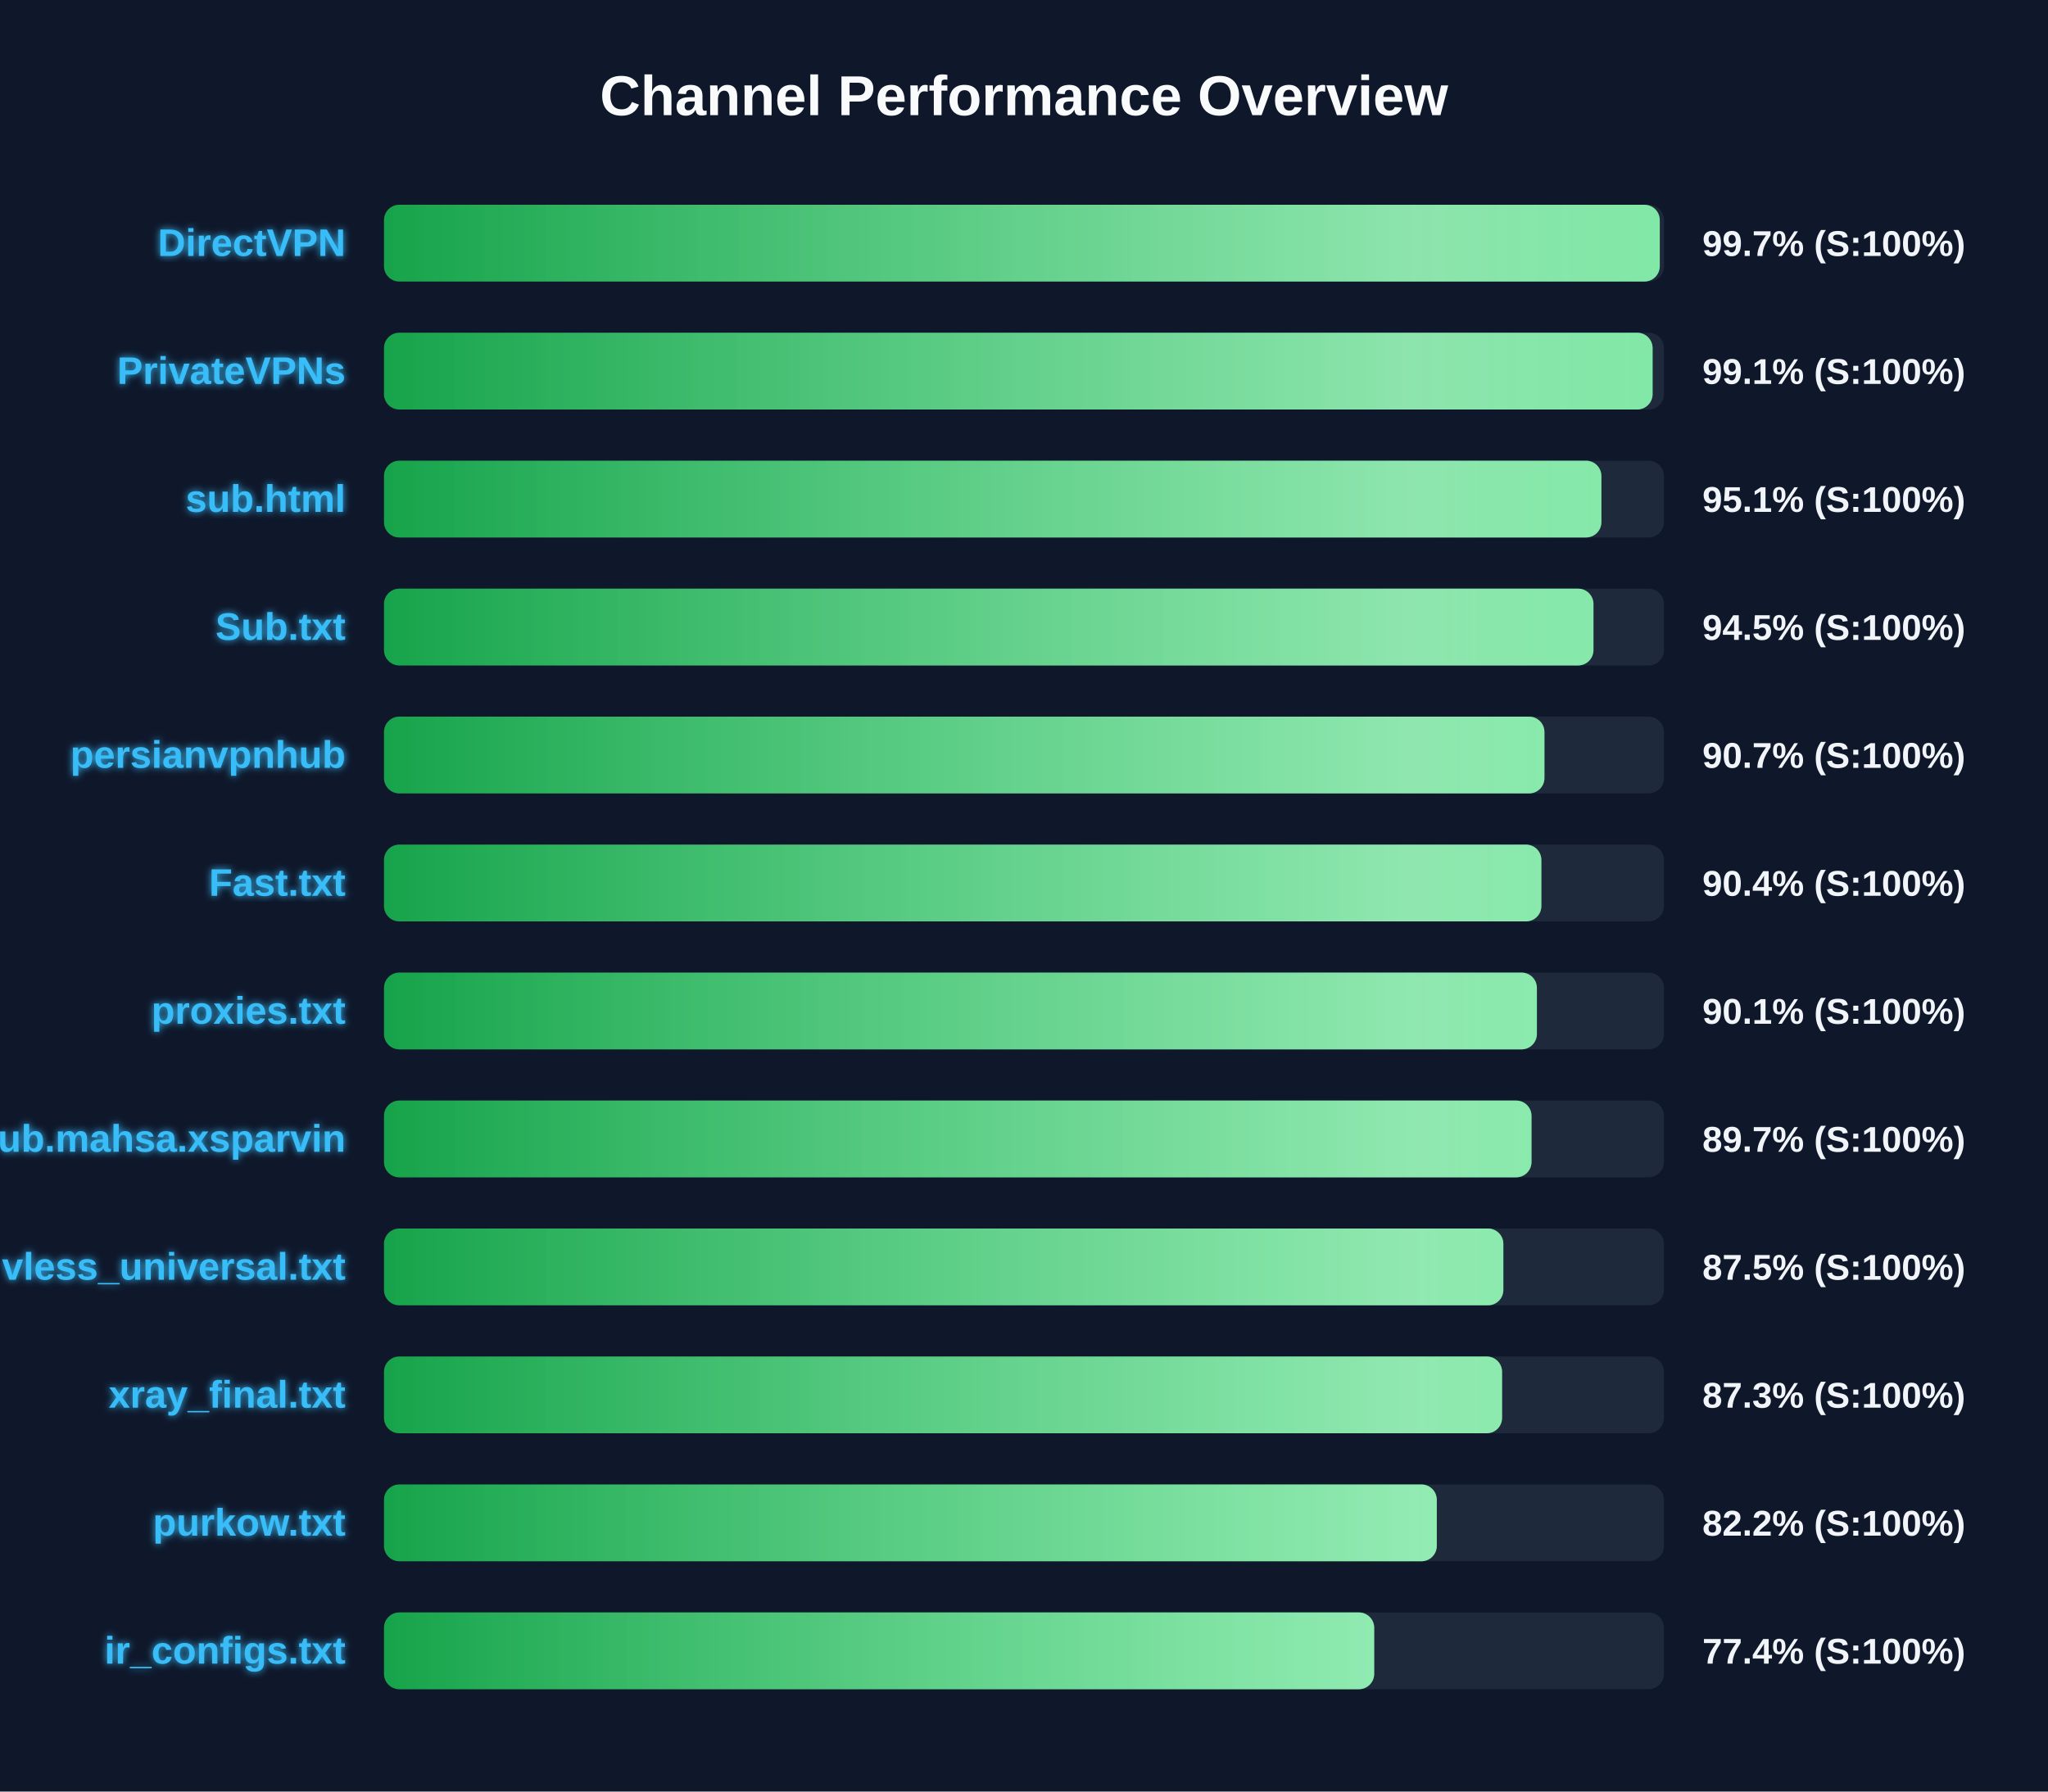
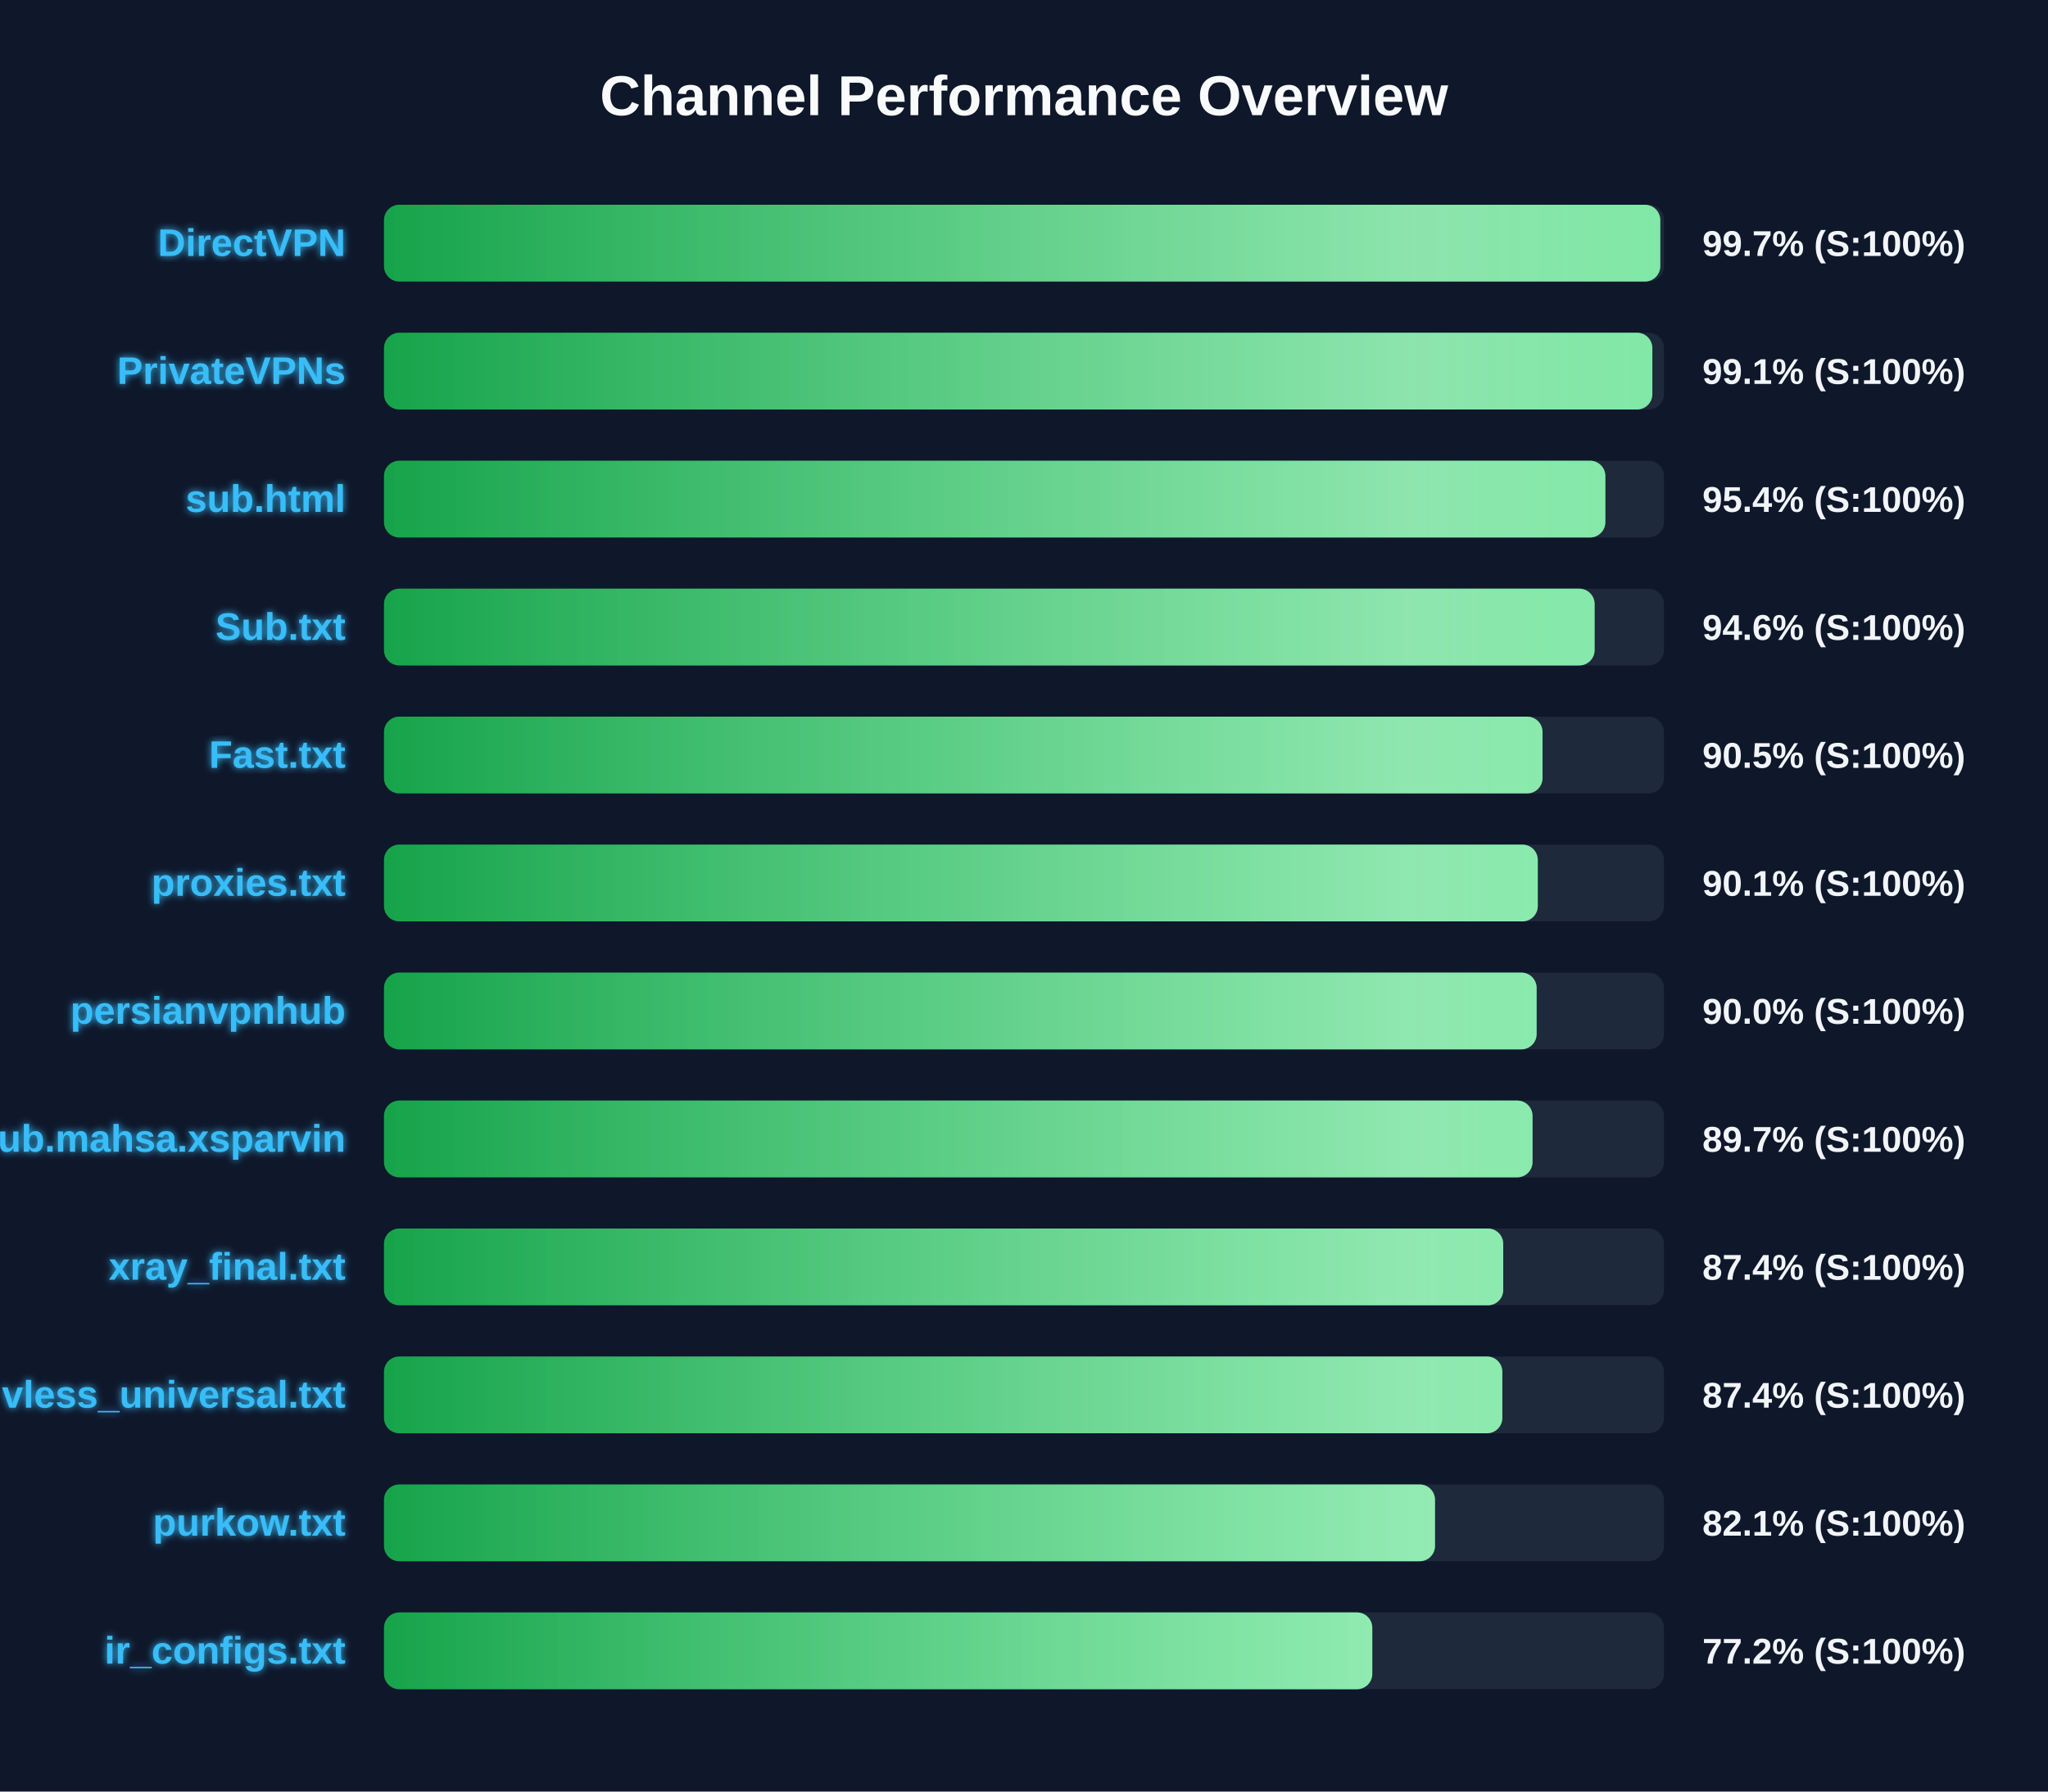
<svg xmlns="http://www.w3.org/2000/svg" width="800" height="700" version="1.1">
  <defs>
    <linearGradient id="grad-green" x1="0%" y1="0%" x2="100%" y2="0%">
      <stop offset="0%" stop-color="#16a34a" />
      <stop offset="100%" stop-color="#4ade80" />
    </linearGradient>
    <linearGradient id="grad-yellow" x1="0%" y1="0%" x2="100%" y2="0%">
      <stop offset="0%" stop-color="#ca8a04" />
      <stop offset="100%" stop-color="#fde047" />
    </linearGradient>
    <linearGradient id="grad-red" x1="0%" y1="0%" x2="100%" y2="0%">
      <stop offset="0%" stop-color="#dc2626" />
      <stop offset="100%" stop-color="#f87171" />
    </linearGradient>
    <linearGradient id="shimmer" x1="0%" y1="0%" x2="100%" y2="0%">
      <stop offset="0%" stop-color="rgba(255,255,255,0)" />
      <stop offset="50%" stop-color="rgba(255,255,255,0.4)" />
      <stop offset="100%" stop-color="rgba(255,255,255,0)" />
    </linearGradient>
    <filter id="glow" x="-20%" y="-20%" width="140%" height="140%">
      <feGaussianBlur stdDeviation="1.5" result="blur" />
      <feComposite in="SourceGraphic" in2="blur" operator="over" />
    </filter>
  </defs>
  <style>
        .bg-rect { fill: #0f172a; }
        .title { font: bold 22px 'Segoe UI', Arial, sans-serif; fill: #f8fafc; }
        .row { font: bold 15px 'Segoe UI', Arial, sans-serif; fill: #38bdf8; filter: url(#glow); }
        .score { font: bold 14px 'Segoe UI', Arial, sans-serif; fill: #f1f5f9; }
        @keyframes shimmer-anim {
            0% { transform: translateX(-100%); }
            100% { transform: translateX(200%); }
        }
        .shimmer-rect {
            animation: shimmer-anim 2.5s infinite linear;
        }
    </style>
  <rect width="100%" height="100%" class="bg-rect" />
  <text x="400" y="45" text-anchor="middle" class="title">Channel Performance Overview</text>
  <rect x="150" y="80" width="500" height="30" fill="#1e293b" rx="6" />
  <clipPath id="clip-0">
-     <rect x="150" y="80" width="498.35" height="30" rx="6" />
+     <rect x="150" y="80" width="498.55" height="30" rx="6" />
  </clipPath>
-   <rect x="150" y="80" width="498.35" height="30" fill="url(#grad-green)" rx="6" />
+   <rect x="150" y="80" width="498.55" height="30" fill="url(#grad-green)" rx="6" />
  <g clip-path="url(#clip-0)">
    <rect x="150" y="80" width="100%" height="30" fill="url(#shimmer)" class="shimmer-rect" />
  </g>
  <text x="135" y="100" text-anchor="end" class="row">DirectVPN</text>
  <text x="665" y="100" text-anchor="start" class="score">99.7% (S:100%)</text>
  <rect x="150" y="130" width="500" height="30" fill="#1e293b" rx="6" />
  <clipPath id="clip-1">
-     <rect x="150" y="130" width="495.55" height="30" rx="6" />
+     <rect x="150" y="130" width="495.45" height="30" rx="6" />
  </clipPath>
-   <rect x="150" y="130" width="495.55" height="30" fill="url(#grad-green)" rx="6" />
+   <rect x="150" y="130" width="495.45" height="30" fill="url(#grad-green)" rx="6" />
  <g clip-path="url(#clip-1)">
    <rect x="150" y="130" width="100%" height="30" fill="url(#shimmer)" class="shimmer-rect" />
  </g>
  <text x="135" y="150" text-anchor="end" class="row">PrivateVPNs</text>
  <text x="665" y="150" text-anchor="start" class="score">99.1% (S:100%)</text>
  <rect x="150" y="180" width="500" height="30" fill="#1e293b" rx="6" />
  <clipPath id="clip-2">
-     <rect x="150" y="180" width="475.55" height="30" rx="6" />
+     <rect x="150" y="180" width="477.1" height="30" rx="6" />
  </clipPath>
-   <rect x="150" y="180" width="475.55" height="30" fill="url(#grad-green)" rx="6" />
+   <rect x="150" y="180" width="477.1" height="30" fill="url(#grad-green)" rx="6" />
  <g clip-path="url(#clip-2)">
    <rect x="150" y="180" width="100%" height="30" fill="url(#shimmer)" class="shimmer-rect" />
  </g>
  <text x="135" y="200" text-anchor="end" class="row">sub.html</text>
-   <text x="665" y="200" text-anchor="start" class="score">95.1% (S:100%)</text>
+   <text x="665" y="200" text-anchor="start" class="score">95.4% (S:100%)</text>
  <rect x="150" y="230" width="500" height="30" fill="#1e293b" rx="6" />
  <clipPath id="clip-3">
-     <rect x="150" y="230" width="472.45" height="30" rx="6" />
+     <rect x="150" y="230" width="472.9" height="30" rx="6" />
  </clipPath>
-   <rect x="150" y="230" width="472.45" height="30" fill="url(#grad-green)" rx="6" />
+   <rect x="150" y="230" width="472.9" height="30" fill="url(#grad-green)" rx="6" />
  <g clip-path="url(#clip-3)">
    <rect x="150" y="230" width="100%" height="30" fill="url(#shimmer)" class="shimmer-rect" />
  </g>
  <text x="135" y="250" text-anchor="end" class="row">Sub.txt</text>
-   <text x="665" y="250" text-anchor="start" class="score">94.5% (S:100%)</text>
+   <text x="665" y="250" text-anchor="start" class="score">94.6% (S:100%)</text>
  <rect x="150" y="280" width="500" height="30" fill="#1e293b" rx="6" />
  <clipPath id="clip-4">
-     <rect x="150" y="280" width="453.3" height="30" rx="6" />
+     <rect x="150" y="280" width="452.55" height="30" rx="6" />
  </clipPath>
-   <rect x="150" y="280" width="453.3" height="30" fill="url(#grad-green)" rx="6" />
+   <rect x="150" y="280" width="452.55" height="30" fill="url(#grad-green)" rx="6" />
  <g clip-path="url(#clip-4)">
    <rect x="150" y="280" width="100%" height="30" fill="url(#shimmer)" class="shimmer-rect" />
  </g>
-   <text x="135" y="300" text-anchor="end" class="row">persianvpnhub</text>
-   <text x="665" y="300" text-anchor="start" class="score">90.7% (S:100%)</text>
+   <text x="135" y="300" text-anchor="end" class="row">Fast.txt</text>
+   <text x="665" y="300" text-anchor="start" class="score">90.5% (S:100%)</text>
  <rect x="150" y="330" width="500" height="30" fill="#1e293b" rx="6" />
  <clipPath id="clip-5">
-     <rect x="150" y="330" width="452.1" height="30" rx="6" />
+     <rect x="150" y="330" width="450.7" height="30" rx="6" />
  </clipPath>
-   <rect x="150" y="330" width="452.1" height="30" fill="url(#grad-green)" rx="6" />
+   <rect x="150" y="330" width="450.7" height="30" fill="url(#grad-green)" rx="6" />
  <g clip-path="url(#clip-5)">
    <rect x="150" y="330" width="100%" height="30" fill="url(#shimmer)" class="shimmer-rect" />
  </g>
-   <text x="135" y="350" text-anchor="end" class="row">Fast.txt</text>
-   <text x="665" y="350" text-anchor="start" class="score">90.4% (S:100%)</text>
+   <text x="135" y="350" text-anchor="end" class="row">proxies.txt</text>
+   <text x="665" y="350" text-anchor="start" class="score">90.1% (S:100%)</text>
  <rect x="150" y="380" width="500" height="30" fill="#1e293b" rx="6" />
  <clipPath id="clip-6">
-     <rect x="150" y="380" width="450.35" height="30" rx="6" />
+     <rect x="150" y="380" width="450.25" height="30" rx="6" />
  </clipPath>
-   <rect x="150" y="380" width="450.35" height="30" fill="url(#grad-green)" rx="6" />
+   <rect x="150" y="380" width="450.25" height="30" fill="url(#grad-green)" rx="6" />
  <g clip-path="url(#clip-6)">
    <rect x="150" y="380" width="100%" height="30" fill="url(#shimmer)" class="shimmer-rect" />
  </g>
-   <text x="135" y="400" text-anchor="end" class="row">proxies.txt</text>
-   <text x="665" y="400" text-anchor="start" class="score">90.1% (S:100%)</text>
+   <text x="135" y="400" text-anchor="end" class="row">persianvpnhub</text>
+   <text x="665" y="400" text-anchor="start" class="score">90.0% (S:100%)</text>
  <rect x="150" y="430" width="500" height="30" fill="#1e293b" rx="6" />
  <clipPath id="clip-7">
-     <rect x="150" y="430" width="448.25" height="30" rx="6" />
+     <rect x="150" y="430" width="448.65" height="30" rx="6" />
  </clipPath>
-   <rect x="150" y="430" width="448.25" height="30" fill="url(#grad-green)" rx="6" />
+   <rect x="150" y="430" width="448.65" height="30" fill="url(#grad-green)" rx="6" />
  <g clip-path="url(#clip-7)">
    <rect x="150" y="430" width="100%" height="30" fill="url(#shimmer)" class="shimmer-rect" />
  </g>
  <text x="135" y="450" text-anchor="end" class="row">Sub.mahsa.xsparvin</text>
  <text x="665" y="450" text-anchor="start" class="score">89.7% (S:100%)</text>
  <rect x="150" y="480" width="500" height="30" fill="#1e293b" rx="6" />
  <clipPath id="clip-8">
-     <rect x="150" y="480" width="437.25" height="30" rx="6" />
+     <rect x="150" y="480" width="437.2" height="30" rx="6" />
  </clipPath>
-   <rect x="150" y="480" width="437.25" height="30" fill="url(#grad-green)" rx="6" />
+   <rect x="150" y="480" width="437.2" height="30" fill="url(#grad-green)" rx="6" />
  <g clip-path="url(#clip-8)">
    <rect x="150" y="480" width="100%" height="30" fill="url(#shimmer)" class="shimmer-rect" />
  </g>
-   <text x="135" y="500" text-anchor="end" class="row">vless_universal.txt</text>
-   <text x="665" y="500" text-anchor="start" class="score">87.5% (S:100%)</text>
+   <text x="135" y="500" text-anchor="end" class="row">xray_final.txt</text>
+   <text x="665" y="500" text-anchor="start" class="score">87.4% (S:100%)</text>
  <rect x="150" y="530" width="500" height="30" fill="#1e293b" rx="6" />
  <clipPath id="clip-9">
-     <rect x="150" y="530" width="436.75" height="30" rx="6" />
+     <rect x="150" y="530" width="436.85" height="30" rx="6" />
  </clipPath>
-   <rect x="150" y="530" width="436.75" height="30" fill="url(#grad-green)" rx="6" />
+   <rect x="150" y="530" width="436.85" height="30" fill="url(#grad-green)" rx="6" />
  <g clip-path="url(#clip-9)">
    <rect x="150" y="530" width="100%" height="30" fill="url(#shimmer)" class="shimmer-rect" />
  </g>
-   <text x="135" y="550" text-anchor="end" class="row">xray_final.txt</text>
-   <text x="665" y="550" text-anchor="start" class="score">87.3% (S:100%)</text>
+   <text x="135" y="550" text-anchor="end" class="row">vless_universal.txt</text>
+   <text x="665" y="550" text-anchor="start" class="score">87.4% (S:100%)</text>
  <rect x="150" y="580" width="500" height="30" fill="#1e293b" rx="6" />
  <clipPath id="clip-10">
-     <rect x="150" y="580" width="411.25" height="30" rx="6" />
+     <rect x="150" y="580" width="410.55" height="30" rx="6" />
  </clipPath>
-   <rect x="150" y="580" width="411.25" height="30" fill="url(#grad-green)" rx="6" />
+   <rect x="150" y="580" width="410.55" height="30" fill="url(#grad-green)" rx="6" />
  <g clip-path="url(#clip-10)">
    <rect x="150" y="580" width="100%" height="30" fill="url(#shimmer)" class="shimmer-rect" />
  </g>
  <text x="135" y="600" text-anchor="end" class="row">purkow.txt</text>
-   <text x="665" y="600" text-anchor="start" class="score">82.2% (S:100%)</text>
+   <text x="665" y="600" text-anchor="start" class="score">82.1% (S:100%)</text>
  <rect x="150" y="630" width="500" height="30" fill="#1e293b" rx="6" />
  <clipPath id="clip-11">
-     <rect x="150" y="630" width="386.8" height="30" rx="6" />
+     <rect x="150" y="630" width="386.05" height="30" rx="6" />
  </clipPath>
-   <rect x="150" y="630" width="386.8" height="30" fill="url(#grad-green)" rx="6" />
+   <rect x="150" y="630" width="386.05" height="30" fill="url(#grad-green)" rx="6" />
  <g clip-path="url(#clip-11)">
    <rect x="150" y="630" width="100%" height="30" fill="url(#shimmer)" class="shimmer-rect" />
  </g>
  <text x="135" y="650" text-anchor="end" class="row">ir_configs.txt</text>
-   <text x="665" y="650" text-anchor="start" class="score">77.4% (S:100%)</text>
+   <text x="665" y="650" text-anchor="start" class="score">77.2% (S:100%)</text>
</svg>
